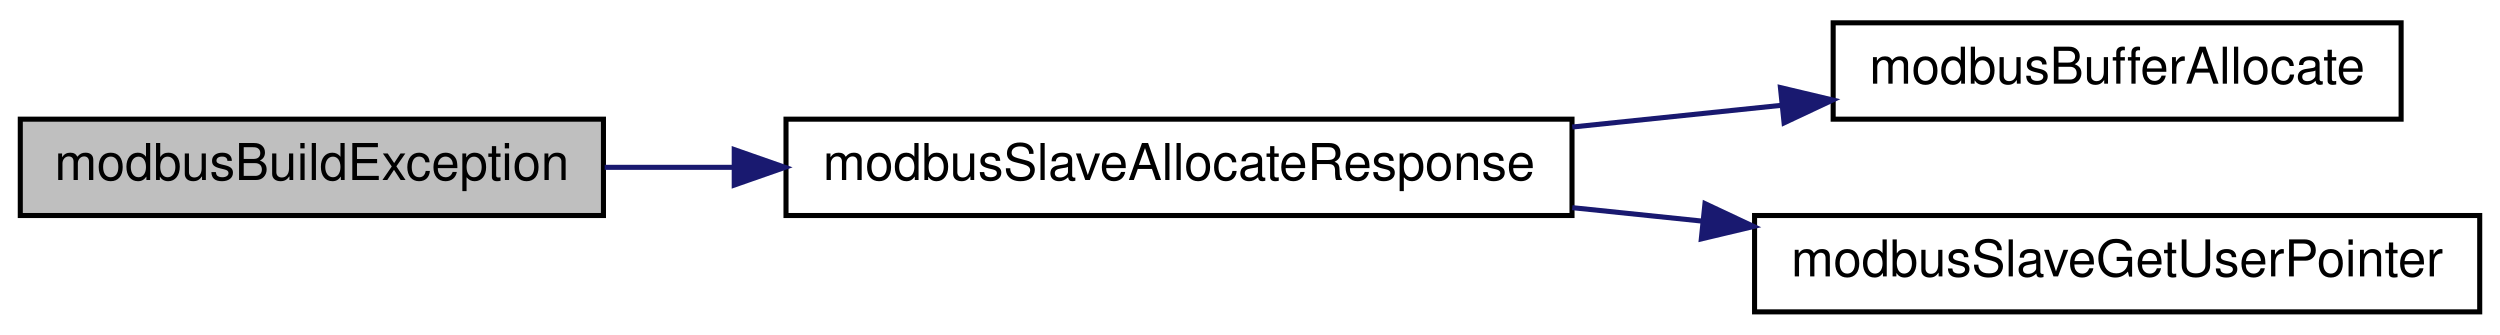
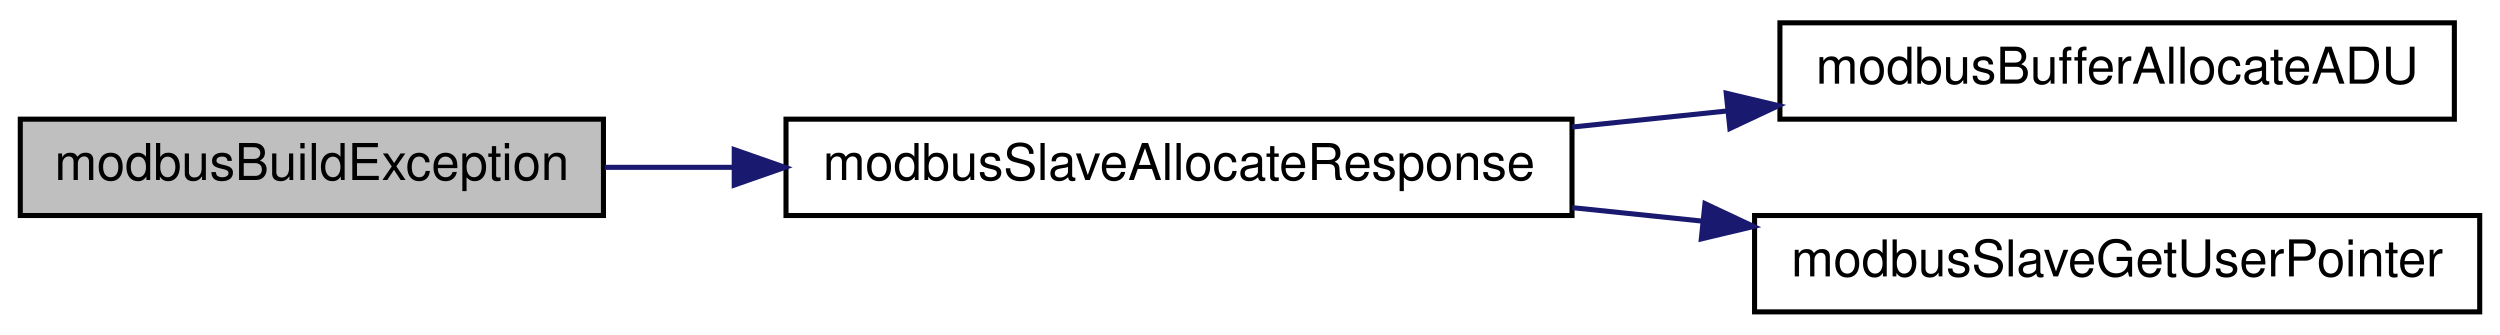
<svg xmlns="http://www.w3.org/2000/svg" xmlns:xlink="http://www.w3.org/1999/xlink" width="493pt" height="66pt" viewBox="0.00 0.00 493.00 66.00">
  <g id="graph0" class="graph" transform="scale(1 1) rotate(0) translate(4 62)">
    <g id="node1" class="node">
      <g id="a_node1">
        <a xlink:title="Builds an exception response frame.">
          <polygon fill="#bfbfbf" stroke="black" points="0,-19.5 0,-38.5 115,-38.5 115,-19.5 0,-19.5" />
          <text text-anchor="middle" x="57.5" y="-26.5" font-family="Helvetica,sans-Serif" font-size="10.00">modbusBuildException</text>
        </a>
      </g>
    </g>
    <g id="node2" class="node">
      <g id="a_node2">
        <a xlink:href="slave_8h.html#ad1165bb6d12af1db502a05df5da55aed" target="_top" xlink:title="Allocates memory for slave's response frame.">
          <polygon fill="none" stroke="black" points="151,-19.5 151,-38.5 306,-38.5 306,-19.5 151,-19.5" />
          <text text-anchor="middle" x="228.5" y="-26.5" font-family="Helvetica,sans-Serif" font-size="10.00">modbusSlaveAllocateResponse</text>
        </a>
      </g>
    </g>
    <g id="edge1" class="edge">
      <path fill="none" stroke="midnightblue" d="M115.24,-29C123.45,-29 132.04,-29 140.67,-29" />
      <polygon fill="midnightblue" stroke="midnightblue" points="140.79,-32.5 150.79,-29 140.79,-25.5 140.79,-32.5" />
    </g>
    <g id="node3" class="node">
      <g id="a_node3">
-         <a xlink:href="base_8h.html#aab33bc005f4c5759d8ac918e5e8b71b9" target="_top" xlink:title="Allocates memory to hold Modbus ADU.">
-           <polygon fill="none" stroke="black" points="357.5,-38.5 357.5,-57.5 469.5,-57.5 469.5,-38.5 357.5,-38.5" />
-           <text text-anchor="middle" x="413.5" y="-45.5" font-family="Helvetica,sans-Serif" font-size="10.00">modbusBufferAllocate</text>
+         <a xlink:href="base_8h.html#a54f7d1db7f58ffd329b1955ad1a66f37" target="_top" xlink:title="Allocates memory to hold Modbus ADU.">
+           <polygon fill="none" stroke="black" points="347,-38.5 347,-57.5 480,-57.5 480,-38.5 347,-38.5" />
+           <text text-anchor="middle" x="413.5" y="-45.5" font-family="Helvetica,sans-Serif" font-size="10.00">modbusBufferAllocateADU</text>
        </a>
      </g>
    </g>
    <g id="edge2" class="edge">
-       <path fill="none" stroke="midnightblue" d="M306.05,-36.95C319.78,-38.37 333.98,-39.85 347.36,-41.24" />
-       <polygon fill="midnightblue" stroke="midnightblue" points="347.1,-44.73 357.41,-42.28 347.82,-37.77 347.1,-44.73" />
+       <path fill="none" stroke="midnightblue" d="M306.05,-36.95C316.19,-38 326.57,-39.08 336.7,-40.13" />
+       <polygon fill="midnightblue" stroke="midnightblue" points="336.41,-43.62 346.72,-41.17 337.13,-36.66 336.41,-43.62" />
    </g>
    <g id="node4" class="node">
      <g id="a_node4">
        <a xlink:href="slave_8h.html#abbbf205b4c4a0b74b5ae29b865ca3262" target="_top" xlink:title="Retreieves the custom context pointer.">
          <polygon fill="none" stroke="black" points="342,-0.5 342,-19.5 485,-19.5 485,-0.5 342,-0.5" />
          <text text-anchor="middle" x="413.5" y="-7.5" font-family="Helvetica,sans-Serif" font-size="10.00">modbusSlaveGetUserPointer</text>
        </a>
      </g>
    </g>
    <g id="edge3" class="edge">
      <path fill="none" stroke="midnightblue" d="M306.05,-21.05C314.57,-20.17 323.26,-19.27 331.83,-18.38" />
      <polygon fill="midnightblue" stroke="midnightblue" points="332.22,-21.85 341.81,-17.34 331.5,-14.89 332.22,-21.85" />
    </g>
  </g>
</svg>
